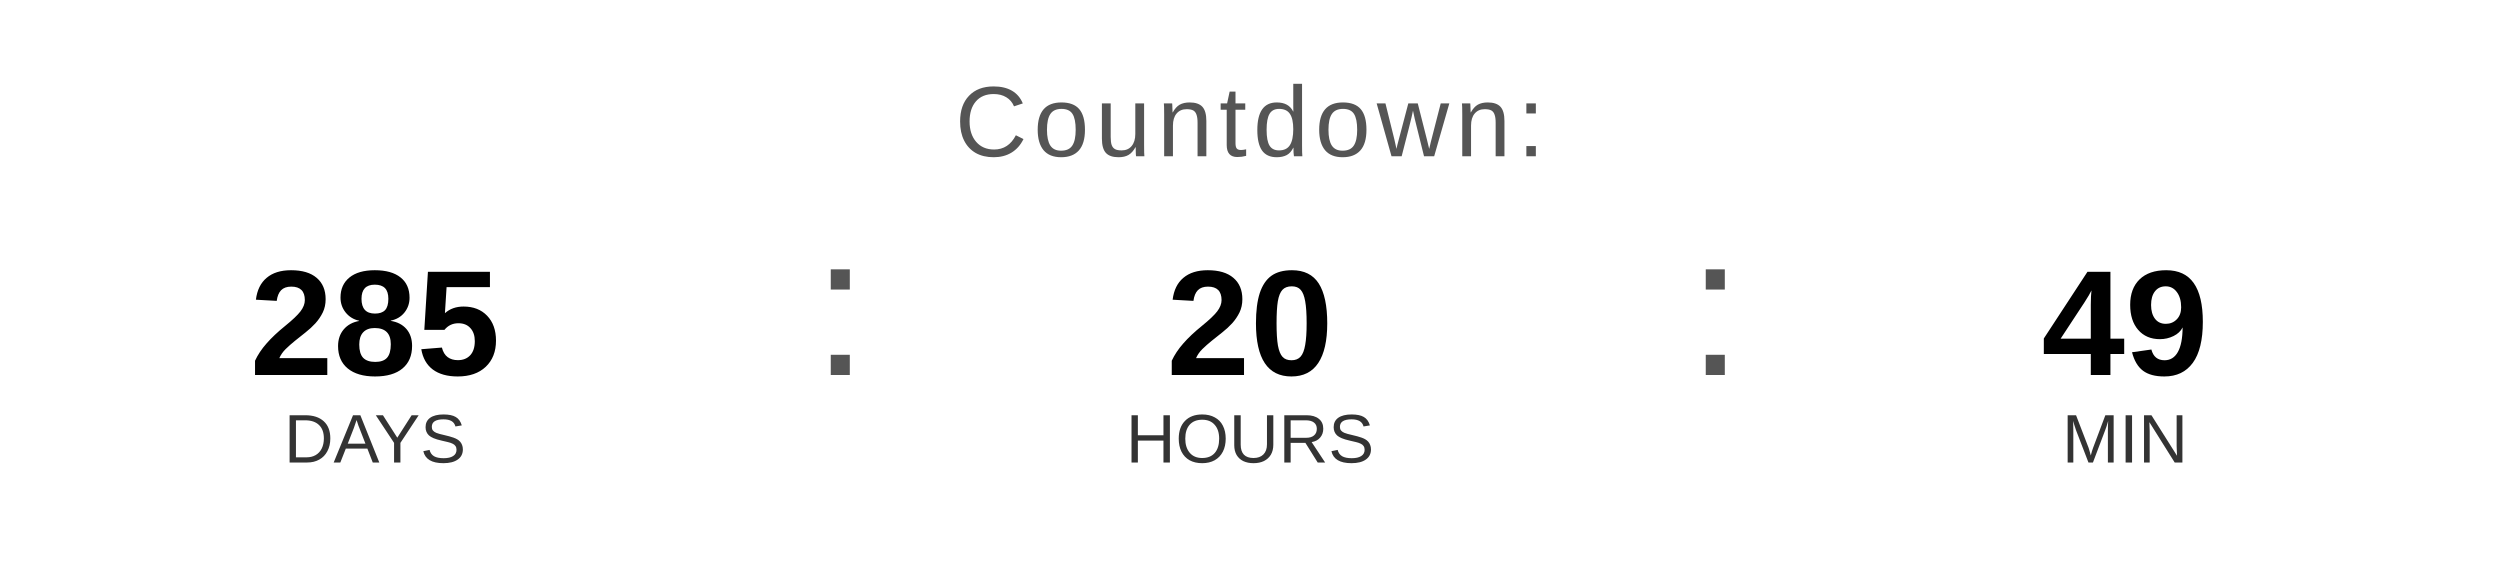
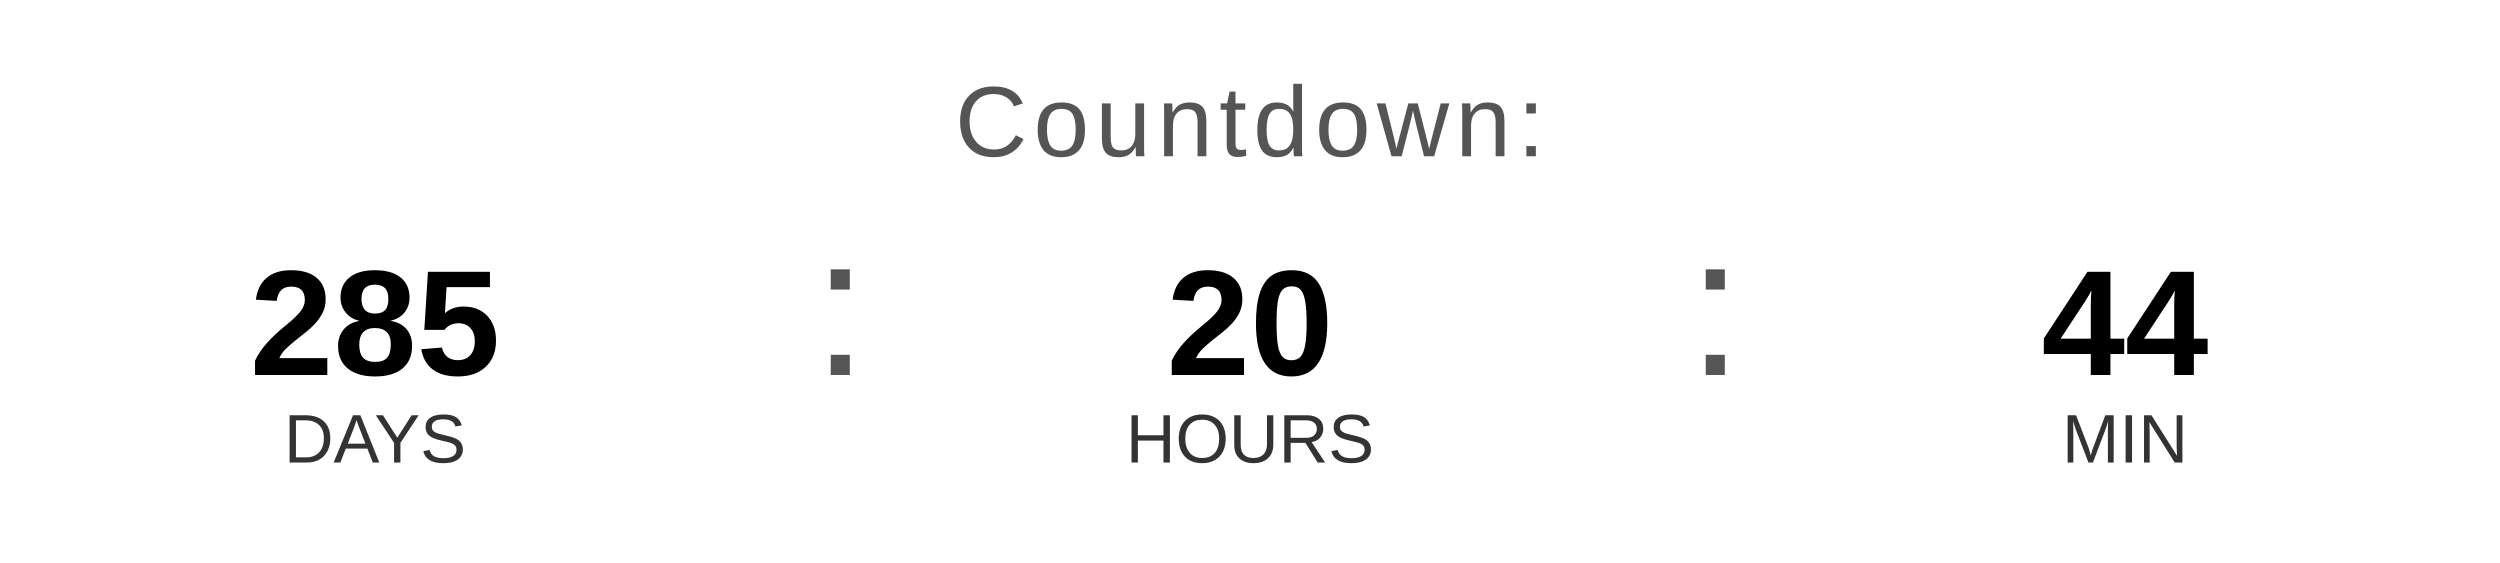
<svg xmlns="http://www.w3.org/2000/svg" width="400" height="90" viewBox="0 0 400 90">
  <text x="200" y="25" font-family="Arial, Helvetica, sans-serif" font-size="16" fill="#555555" text-anchor="middle" letter-spacing="1">
    Countdown:
  </text>
  <text x="60" y="60" font-family="Arial, Helvetica, sans-serif" font-size="24" font-weight="bold" fill="#000000" text-anchor="middle">285</text>
  <text x="60" y="74" font-family="Arial, Helvetica, sans-serif" font-size="11" fill="#333333" text-anchor="middle">DAYS</text>
  <text x="130" y="60" font-family="Arial, sans-serif" font-size="32" fill="#555555">:</text>
  <text x="200" y="60" font-family="Arial, Helvetica, sans-serif" font-size="24" font-weight="bold" fill="#000000" text-anchor="middle">20</text>
  <text x="200" y="74" font-family="Arial, Helvetica, sans-serif" font-size="11" fill="#333333" text-anchor="middle">HOURS</text>
  <text x="270" y="60" font-family="Arial, sans-serif" font-size="32" fill="#555555">:</text>
-   <text x="340" y="60" font-family="Arial, Helvetica, sans-serif" font-size="24" font-weight="bold" fill="#000000" text-anchor="middle">49</text>
+   <text x="340" y="60" font-family="Arial, Helvetica, sans-serif" font-size="24" font-weight="bold" fill="#000000" text-anchor="middle">44</text>
  <text x="340" y="74" font-family="Arial, Helvetica, sans-serif" font-size="11" fill="#333333" text-anchor="middle">MIN</text>
</svg>
